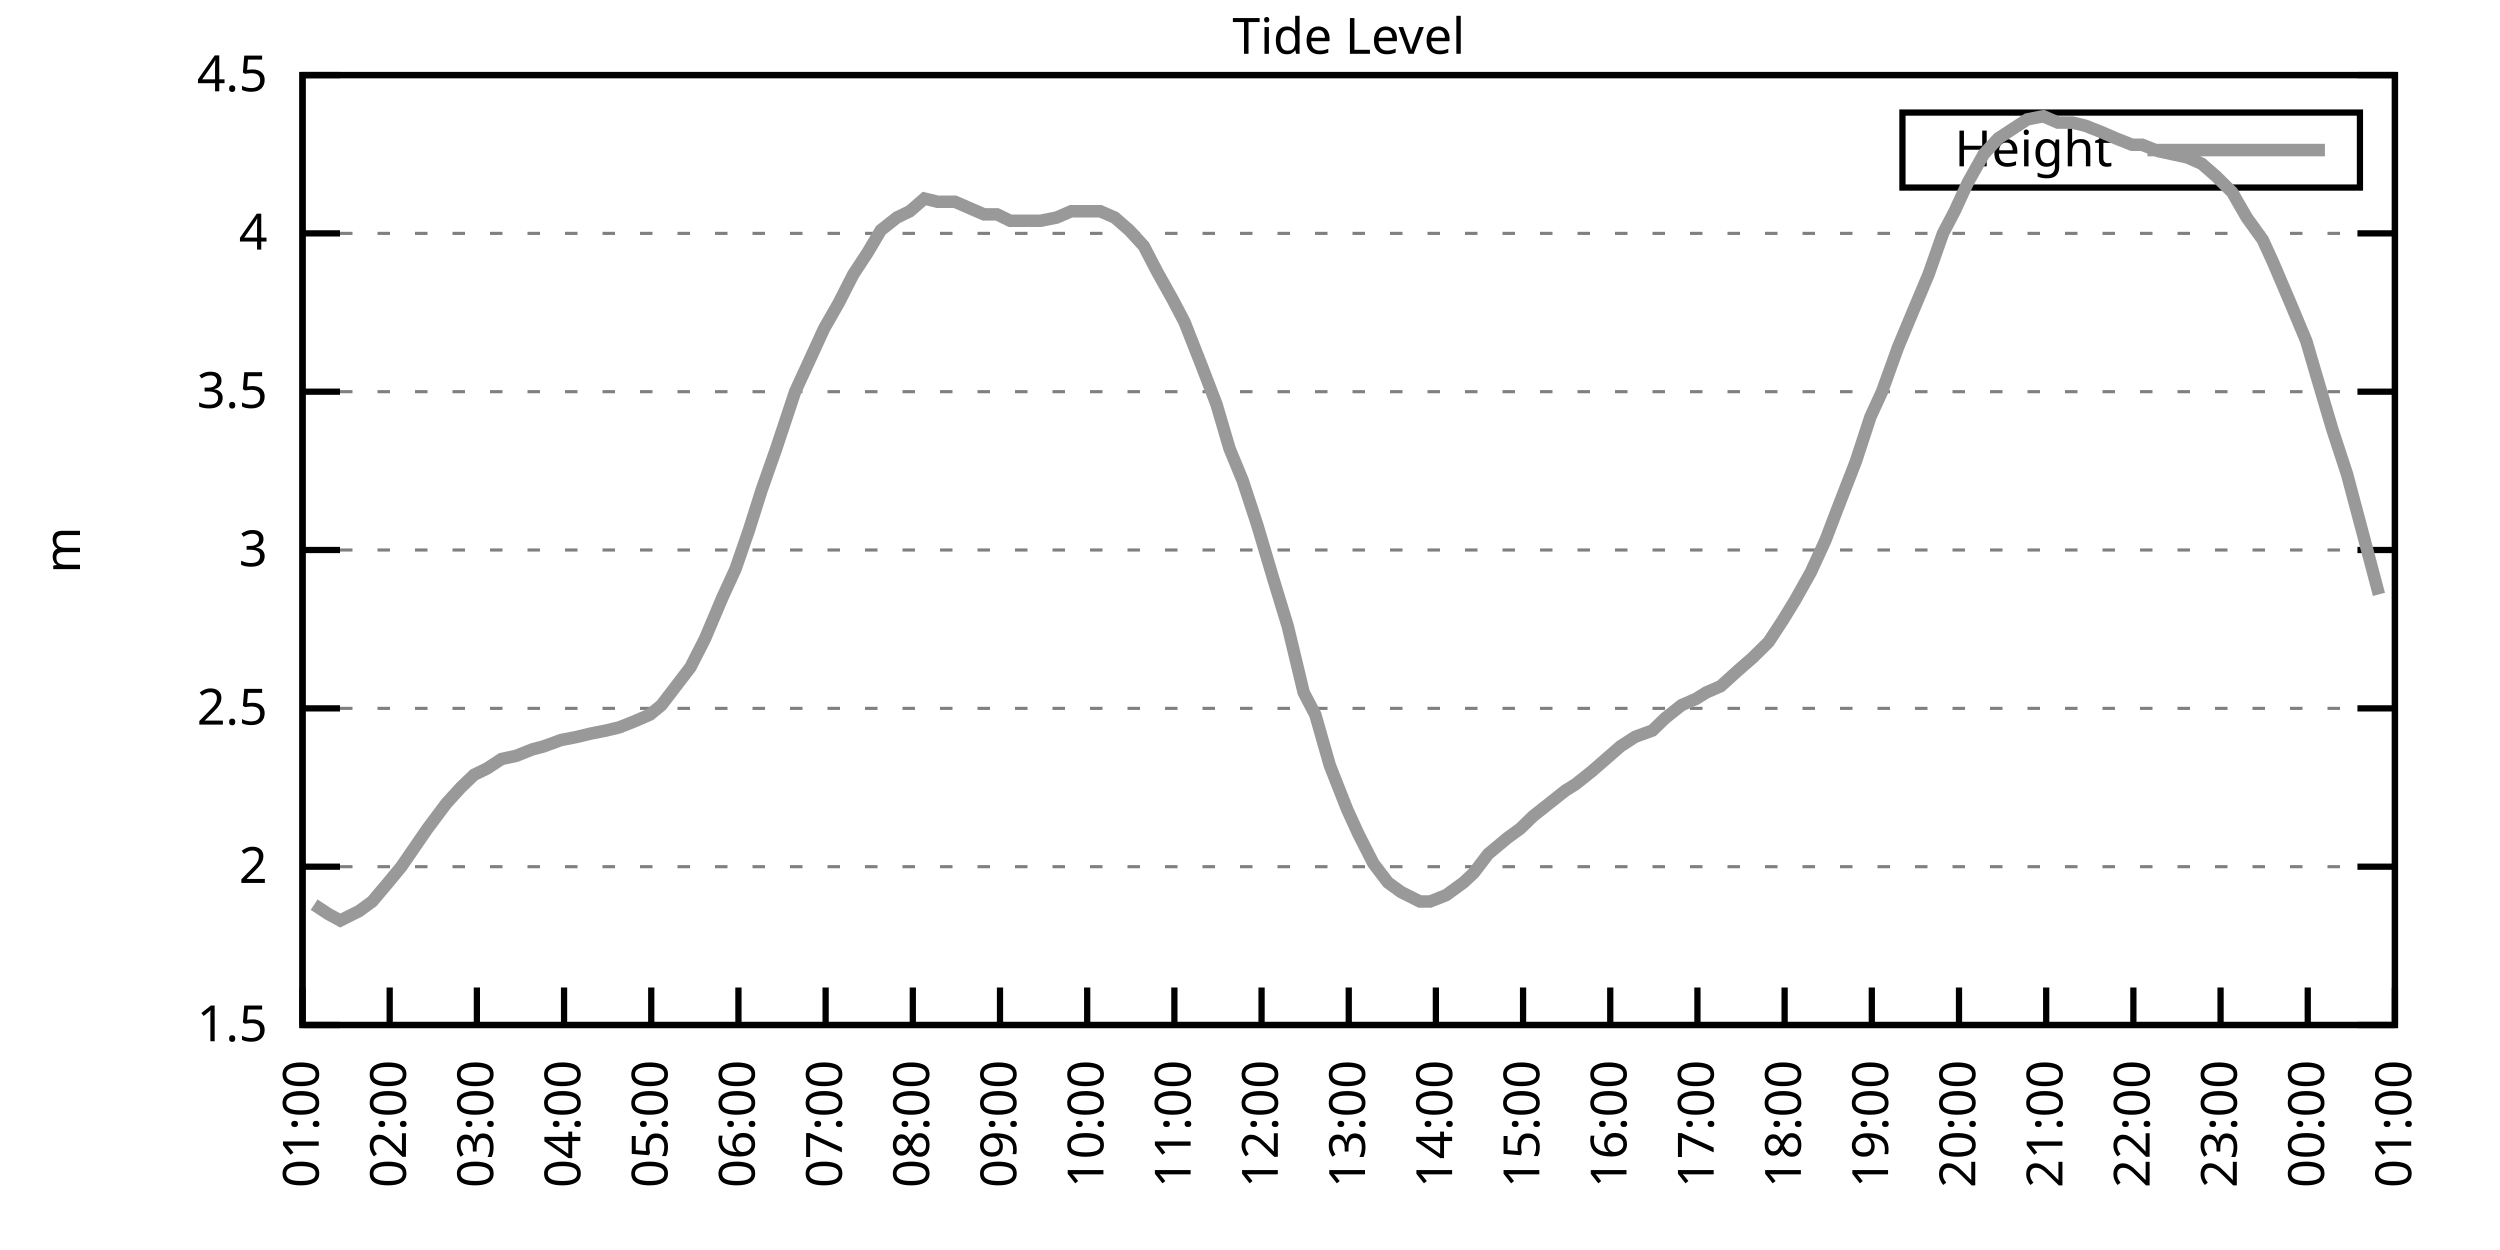
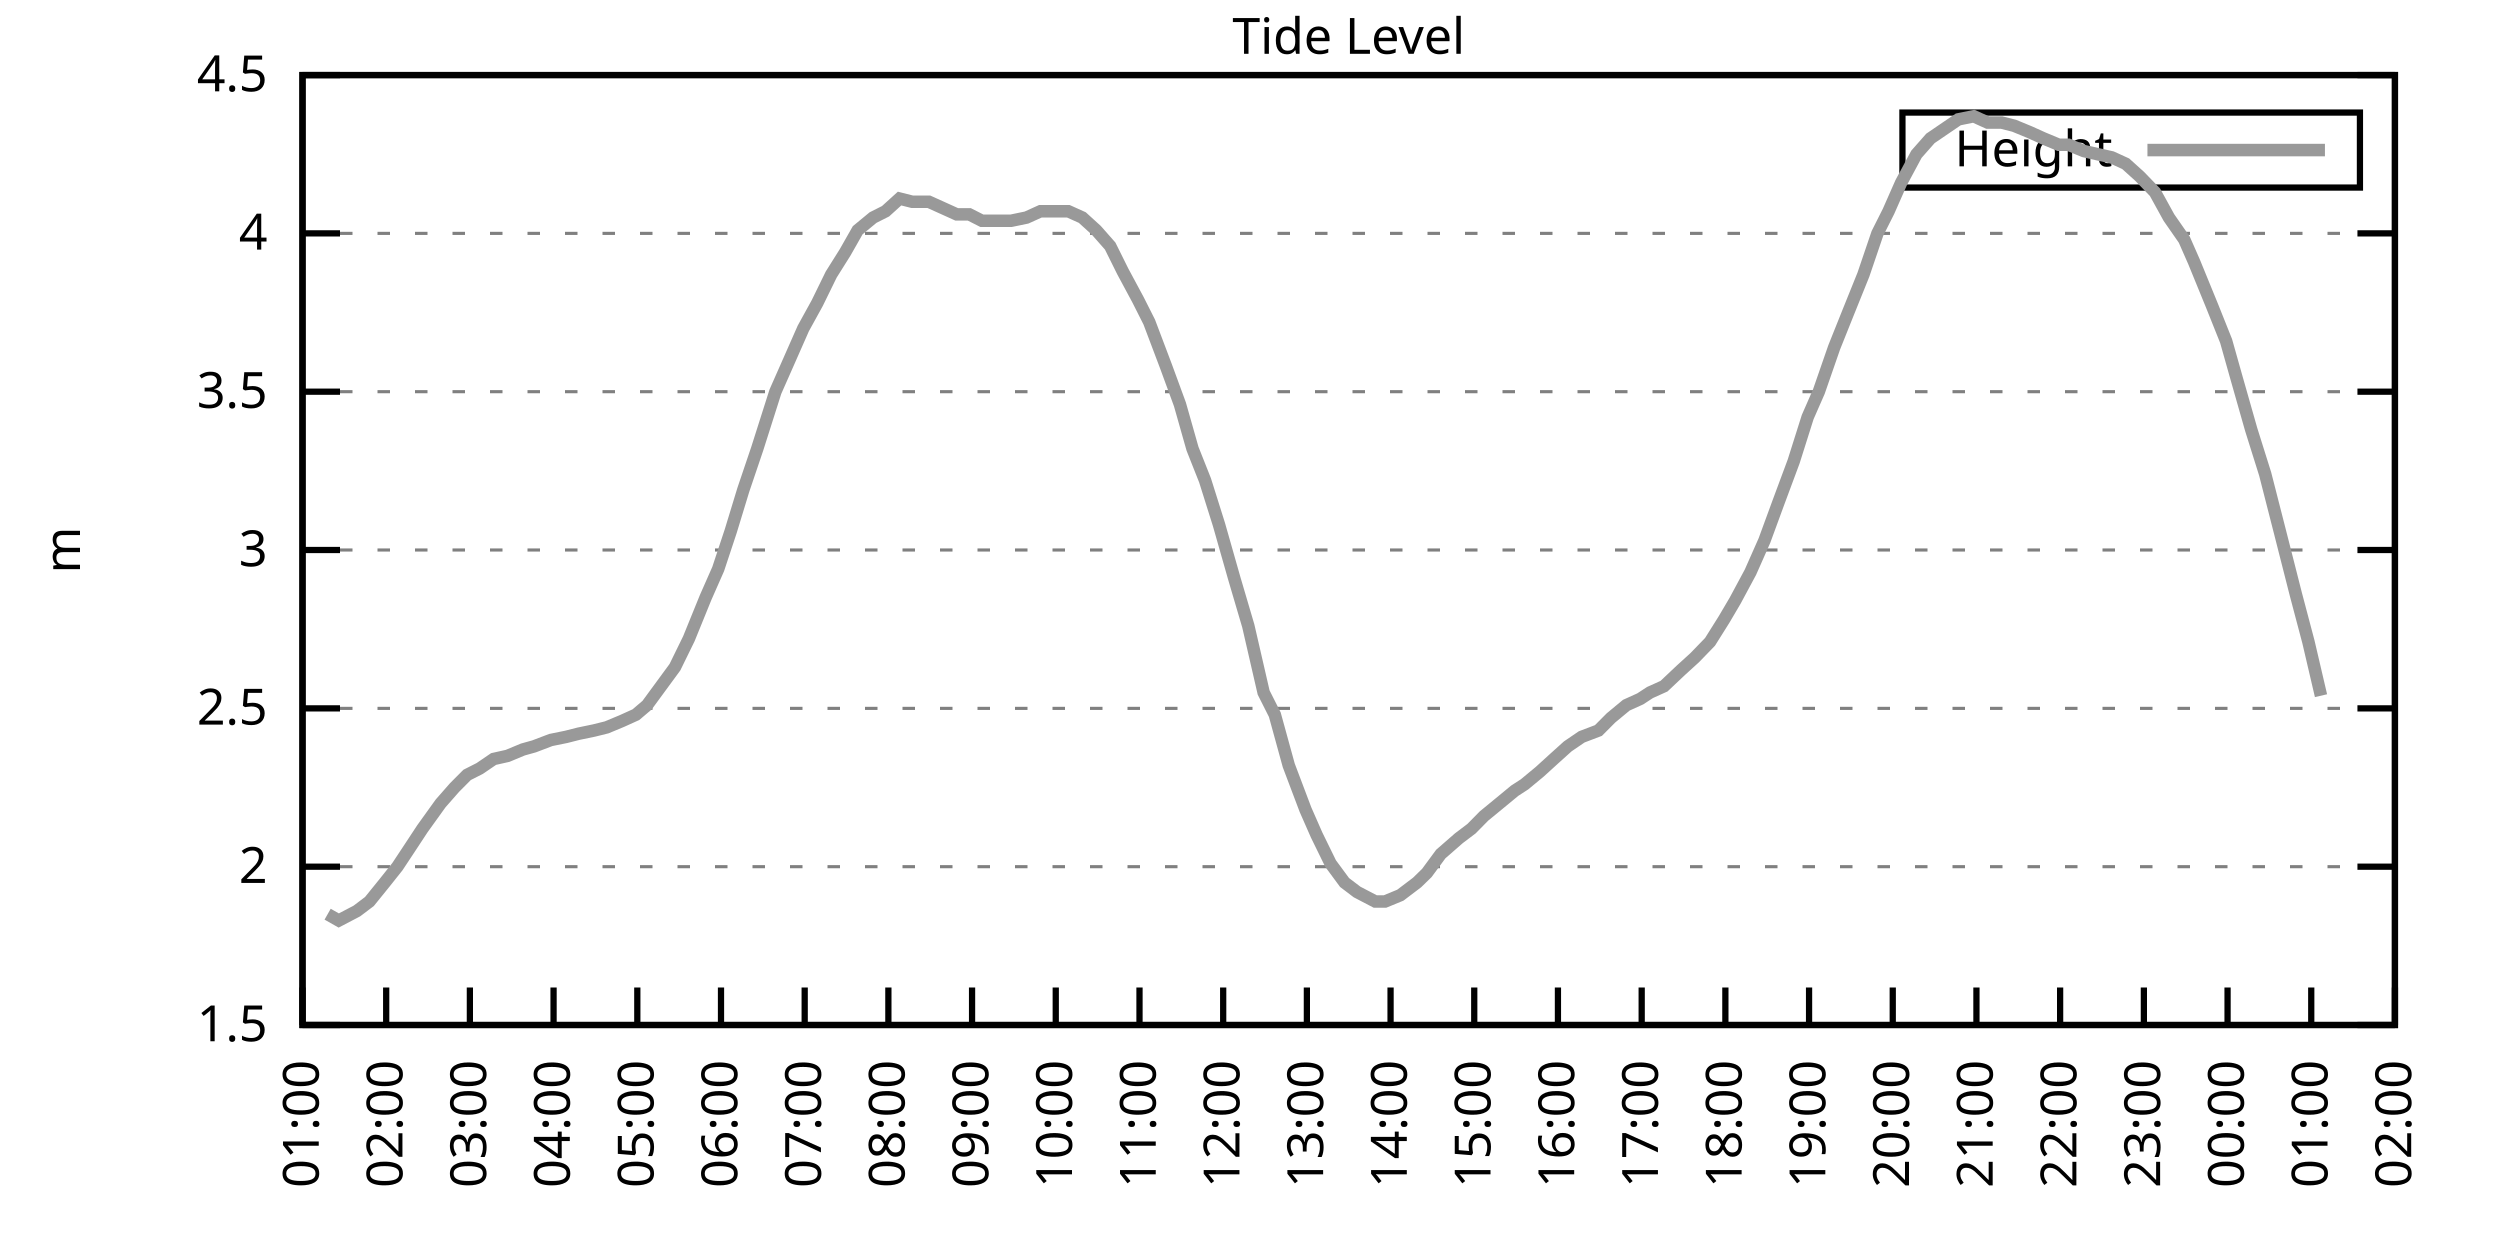
<svg xmlns="http://www.w3.org/2000/svg" xmlns:xlink="http://www.w3.org/1999/xlink" width="400" height="200" viewBox="0 0 400 200">
  <g id="gnuplot_canvas">
    <rect x="0" y="0" width="400" height="200" fill="none" />
    <defs>
      <circle id="gpDot" r="0.5" stroke-width="0.5" stroke="currentColor" />
      <path id="gpPt0" stroke-width="0.333" stroke="currentColor" d="M-1,0 h2 M0,-1 v2" />
      <path id="gpPt1" stroke-width="0.333" stroke="currentColor" d="M-1,-1 L1,1 M1,-1 L-1,1" />
      <path id="gpPt2" stroke-width="0.333" stroke="currentColor" d="M-1,0 L1,0 M0,-1 L0,1 M-1,-1 L1,1 M-1,1 L1,-1" />
      <rect id="gpPt3" stroke-width="0.333" stroke="currentColor" x="-1" y="-1" width="2" height="2" />
      <rect id="gpPt4" stroke-width="0.333" stroke="currentColor" fill="currentColor" x="-1" y="-1" width="2" height="2" />
      <circle id="gpPt5" stroke-width="0.333" stroke="currentColor" cx="0" cy="0" r="1" />
      <use xlink:href="#gpPt5" id="gpPt6" fill="currentColor" stroke="none" />
      <path id="gpPt7" stroke-width="0.333" stroke="currentColor" d="M0,-1.33 L-1.33,0.67 L1.33,0.67 z" />
      <use xlink:href="#gpPt7" id="gpPt8" fill="currentColor" stroke="none" />
      <use xlink:href="#gpPt7" id="gpPt9" stroke="currentColor" transform="rotate(180)" />
      <use xlink:href="#gpPt9" id="gpPt10" fill="currentColor" stroke="none" />
      <use xlink:href="#gpPt3" id="gpPt11" stroke="currentColor" transform="rotate(45)" />
      <use xlink:href="#gpPt11" id="gpPt12" fill="currentColor" stroke="none" />
      <path id="gpPt13" stroke-width="0.333" stroke="currentColor" d="M0,1.330 L1.265,0.411 L0.782,-1.067 L-0.782,-1.076 L-1.265,0.411 z" />
      <use xlink:href="#gpPt13" id="gpPt14" fill="currentColor" stroke="none" />
      <filter id="textbox" filterUnits="objectBoundingBox" x="0" y="0" height="1" width="1">
        <feFlood flood-color="white" flood-opacity="1" result="bgnd" />
        <feComposite in="SourceGraphic" in2="bgnd" operator="atop" />
      </filter>
      <filter id="greybox" filterUnits="objectBoundingBox" x="0" y="0" height="1" width="1">
        <feFlood flood-color="lightgrey" flood-opacity="1" result="grey" />
        <feComposite in="SourceGraphic" in2="grey" operator="atop" />
      </filter>
    </defs>
    <g fill="none" color="white" stroke="currentColor" stroke-width="1.00" stroke-linecap="butt" stroke-linejoin="miter">
</g>
    <g fill="none" color="black" stroke="currentColor" stroke-width="1.00" stroke-linecap="butt" stroke-linejoin="miter">
      <g stroke="none" shape-rendering="crispEdges">
        <polygon fill="rgb(255, 255, 255)" points="48.40,164.00 383.18,164.00 383.18,12.02 48.40,12.02 " />
      </g>
    </g>
    <g fill="none" color="black" stroke="currentColor" stroke-width="1.00" stroke-linecap="butt" stroke-linejoin="miter">
</g>
    <g fill="none" color="black" stroke="black" stroke-width="0.50" stroke-linecap="butt" stroke-linejoin="miter">
</g>
    <g fill="none" color="gray" stroke="currentColor" stroke-width="0.50" stroke-linecap="butt" stroke-linejoin="miter">
      <path stroke="gray" stroke-dasharray="2,4" class="gridline" d="M48.40,164.00 L383.19,164.00  " />
    </g>
    <g fill="none" color="gray" stroke="gray" stroke-width="1.00" stroke-linecap="butt" stroke-linejoin="miter">
</g>
    <g fill="none" color="black" stroke="currentColor" stroke-width="1.00" stroke-linecap="butt" stroke-linejoin="miter">
      <path stroke="black" d="M48.40,164.00 L54.40,164.00 M383.19,164.00 L377.19,164.00  " />
      <g transform="translate(42.80,166.60)" stroke="none" fill="black" font-family="Sans" font-size="8.00" text-anchor="end">
        <text>
          <tspan font-family="Sans"> 1.5</tspan>
        </text>
      </g>
    </g>
    <g fill="none" color="black" stroke="currentColor" stroke-width="1.00" stroke-linecap="butt" stroke-linejoin="miter">
</g>
    <g fill="none" color="black" stroke="black" stroke-width="0.50" stroke-linecap="butt" stroke-linejoin="miter">
</g>
    <g fill="none" color="gray" stroke="currentColor" stroke-width="0.50" stroke-linecap="butt" stroke-linejoin="miter">
      <path stroke="gray" stroke-dasharray="2,4" class="gridline" d="M48.40,138.67 L383.19,138.67  " />
    </g>
    <g fill="none" color="gray" stroke="gray" stroke-width="1.00" stroke-linecap="butt" stroke-linejoin="miter">
</g>
    <g fill="none" color="black" stroke="currentColor" stroke-width="1.00" stroke-linecap="butt" stroke-linejoin="miter">
      <path stroke="black" d="M48.40,138.67 L54.40,138.67 M383.19,138.67 L377.19,138.67  " />
      <g transform="translate(42.80,141.27)" stroke="none" fill="black" font-family="Sans" font-size="8.00" text-anchor="end">
        <text>
          <tspan font-family="Sans"> 2</tspan>
        </text>
      </g>
    </g>
    <g fill="none" color="black" stroke="currentColor" stroke-width="1.00" stroke-linecap="butt" stroke-linejoin="miter">
</g>
    <g fill="none" color="black" stroke="black" stroke-width="0.50" stroke-linecap="butt" stroke-linejoin="miter">
</g>
    <g fill="none" color="gray" stroke="currentColor" stroke-width="0.50" stroke-linecap="butt" stroke-linejoin="miter">
      <path stroke="gray" stroke-dasharray="2,4" class="gridline" d="M48.40,113.34 L383.19,113.34  " />
    </g>
    <g fill="none" color="gray" stroke="gray" stroke-width="1.00" stroke-linecap="butt" stroke-linejoin="miter">
</g>
    <g fill="none" color="black" stroke="currentColor" stroke-width="1.00" stroke-linecap="butt" stroke-linejoin="miter">
      <path stroke="black" d="M48.40,113.34 L54.40,113.34 M383.19,113.34 L377.19,113.34  " />
      <g transform="translate(42.80,115.94)" stroke="none" fill="black" font-family="Sans" font-size="8.00" text-anchor="end">
        <text>
          <tspan font-family="Sans"> 2.5</tspan>
        </text>
      </g>
    </g>
    <g fill="none" color="black" stroke="currentColor" stroke-width="1.00" stroke-linecap="butt" stroke-linejoin="miter">
</g>
    <g fill="none" color="black" stroke="black" stroke-width="0.50" stroke-linecap="butt" stroke-linejoin="miter">
</g>
    <g fill="none" color="gray" stroke="currentColor" stroke-width="0.50" stroke-linecap="butt" stroke-linejoin="miter">
      <path stroke="gray" stroke-dasharray="2,4" class="gridline" d="M48.40,88.00 L383.19,88.00  " />
    </g>
    <g fill="none" color="gray" stroke="gray" stroke-width="1.00" stroke-linecap="butt" stroke-linejoin="miter">
</g>
    <g fill="none" color="black" stroke="currentColor" stroke-width="1.00" stroke-linecap="butt" stroke-linejoin="miter">
      <path stroke="black" d="M48.40,88.00 L54.40,88.00 M383.19,88.00 L377.19,88.00  " />
      <g transform="translate(42.80,90.60)" stroke="none" fill="black" font-family="Sans" font-size="8.00" text-anchor="end">
        <text>
          <tspan font-family="Sans"> 3</tspan>
        </text>
      </g>
    </g>
    <g fill="none" color="black" stroke="currentColor" stroke-width="1.00" stroke-linecap="butt" stroke-linejoin="miter">
</g>
    <g fill="none" color="black" stroke="black" stroke-width="0.50" stroke-linecap="butt" stroke-linejoin="miter">
</g>
    <g fill="none" color="gray" stroke="currentColor" stroke-width="0.50" stroke-linecap="butt" stroke-linejoin="miter">
      <path stroke="gray" stroke-dasharray="2,4" class="gridline" d="M48.40,62.67 L383.19,62.67  " />
    </g>
    <g fill="none" color="gray" stroke="gray" stroke-width="1.00" stroke-linecap="butt" stroke-linejoin="miter">
</g>
    <g fill="none" color="black" stroke="currentColor" stroke-width="1.00" stroke-linecap="butt" stroke-linejoin="miter">
      <path stroke="black" d="M48.40,62.67 L54.40,62.67 M383.19,62.67 L377.19,62.67  " />
      <g transform="translate(42.80,65.27)" stroke="none" fill="black" font-family="Sans" font-size="8.00" text-anchor="end">
        <text>
          <tspan font-family="Sans"> 3.5</tspan>
        </text>
      </g>
    </g>
    <g fill="none" color="black" stroke="currentColor" stroke-width="1.00" stroke-linecap="butt" stroke-linejoin="miter">
</g>
    <g fill="none" color="black" stroke="black" stroke-width="0.50" stroke-linecap="butt" stroke-linejoin="miter">
</g>
    <g fill="none" color="gray" stroke="currentColor" stroke-width="0.50" stroke-linecap="butt" stroke-linejoin="miter">
      <path stroke="gray" stroke-dasharray="2,4" class="gridline" d="M48.40,37.34 L383.19,37.34  " />
    </g>
    <g fill="none" color="gray" stroke="gray" stroke-width="1.00" stroke-linecap="butt" stroke-linejoin="miter">
</g>
    <g fill="none" color="black" stroke="currentColor" stroke-width="1.00" stroke-linecap="butt" stroke-linejoin="miter">
      <path stroke="black" d="M48.40,37.34 L54.40,37.34 M383.19,37.34 L377.19,37.34  " />
      <g transform="translate(42.80,39.94)" stroke="none" fill="black" font-family="Sans" font-size="8.00" text-anchor="end">
        <text>
          <tspan font-family="Sans"> 4</tspan>
        </text>
      </g>
    </g>
    <g fill="none" color="black" stroke="currentColor" stroke-width="1.00" stroke-linecap="butt" stroke-linejoin="miter">
</g>
    <g fill="none" color="black" stroke="black" stroke-width="0.50" stroke-linecap="butt" stroke-linejoin="miter">
</g>
    <g fill="none" color="gray" stroke="currentColor" stroke-width="0.50" stroke-linecap="butt" stroke-linejoin="miter">
      <path stroke="gray" stroke-dasharray="2,4" class="gridline" d="M48.40,12.01 L383.19,12.01  " />
    </g>
    <g fill="none" color="gray" stroke="gray" stroke-width="1.00" stroke-linecap="butt" stroke-linejoin="miter">
</g>
    <g fill="none" color="black" stroke="currentColor" stroke-width="1.00" stroke-linecap="butt" stroke-linejoin="miter">
      <path stroke="black" d="M48.40,12.01 L54.40,12.01 M383.19,12.01 L377.19,12.01  " />
      <g transform="translate(42.80,14.61)" stroke="none" fill="black" font-family="Sans" font-size="8.00" text-anchor="end">
        <text>
          <tspan font-family="Sans"> 4.5</tspan>
        </text>
      </g>
    </g>
    <g fill="none" color="black" stroke="currentColor" stroke-width="1.00" stroke-linecap="butt" stroke-linejoin="miter">
      <path stroke="black" d="M48.40,164.00 L48.40,158.00  " />
      <g transform="translate(51.00,169.60) rotate(270.00)" stroke="none" fill="black" font-family="Sans" font-size="8.00" text-anchor="end">
        <text>
          <tspan font-family="Sans">01:00</tspan>
        </text>
      </g>
    </g>
    <g fill="none" color="black" stroke="currentColor" stroke-width="1.00" stroke-linecap="butt" stroke-linejoin="miter">
-       <path stroke="black" d="M62.35,164.00 L62.35,158.00  " />
-       <g transform="translate(64.95,169.60) rotate(270.00)" stroke="none" fill="black" font-family="Sans" font-size="8.00" text-anchor="end">
+       <path stroke="black" d="M61.79,164.00 L61.79,158.00  " />
+       <g transform="translate(64.39,169.60) rotate(270.00)" stroke="none" fill="black" font-family="Sans" font-size="8.00" text-anchor="end">
        <text>
          <tspan font-family="Sans">02:00</tspan>
        </text>
      </g>
    </g>
    <g fill="none" color="black" stroke="currentColor" stroke-width="1.00" stroke-linecap="butt" stroke-linejoin="miter">
-       <path stroke="black" d="M76.30,164.00 L76.30,158.00  " />
-       <g transform="translate(78.90,169.60) rotate(270.00)" stroke="none" fill="black" font-family="Sans" font-size="8.00" text-anchor="end">
+       <path stroke="black" d="M75.18,164.00 L75.18,158.00  " />
+       <g transform="translate(77.78,169.60) rotate(270.00)" stroke="none" fill="black" font-family="Sans" font-size="8.00" text-anchor="end">
        <text>
          <tspan font-family="Sans">03:00</tspan>
        </text>
      </g>
    </g>
    <g fill="none" color="black" stroke="currentColor" stroke-width="1.00" stroke-linecap="butt" stroke-linejoin="miter">
-       <path stroke="black" d="M90.25,164.00 L90.25,158.00  " />
-       <g transform="translate(92.85,169.60) rotate(270.00)" stroke="none" fill="black" font-family="Sans" font-size="8.00" text-anchor="end">
+       <path stroke="black" d="M88.57,164.00 L88.57,158.00  " />
+       <g transform="translate(91.17,169.60) rotate(270.00)" stroke="none" fill="black" font-family="Sans" font-size="8.00" text-anchor="end">
        <text>
          <tspan font-family="Sans">04:00</tspan>
        </text>
      </g>
    </g>
    <g fill="none" color="black" stroke="currentColor" stroke-width="1.00" stroke-linecap="butt" stroke-linejoin="miter">
-       <path stroke="black" d="M104.20,164.00 L104.20,158.00  " />
-       <g transform="translate(106.80,169.60) rotate(270.00)" stroke="none" fill="black" font-family="Sans" font-size="8.00" text-anchor="end">
+       <path stroke="black" d="M101.97,164.00 L101.97,158.00  " />
+       <g transform="translate(104.57,169.60) rotate(270.00)" stroke="none" fill="black" font-family="Sans" font-size="8.00" text-anchor="end">
        <text>
          <tspan font-family="Sans">05:00</tspan>
        </text>
      </g>
    </g>
    <g fill="none" color="black" stroke="currentColor" stroke-width="1.00" stroke-linecap="butt" stroke-linejoin="miter">
-       <path stroke="black" d="M118.15,164.00 L118.15,158.00  " />
-       <g transform="translate(120.75,169.60) rotate(270.00)" stroke="none" fill="black" font-family="Sans" font-size="8.00" text-anchor="end">
+       <path stroke="black" d="M115.36,164.00 L115.36,158.00  " />
+       <g transform="translate(117.96,169.60) rotate(270.00)" stroke="none" fill="black" font-family="Sans" font-size="8.00" text-anchor="end">
        <text>
          <tspan font-family="Sans">06:00</tspan>
        </text>
      </g>
    </g>
    <g fill="none" color="black" stroke="currentColor" stroke-width="1.00" stroke-linecap="butt" stroke-linejoin="miter">
-       <path stroke="black" d="M132.10,164.00 L132.10,158.00  " />
-       <g transform="translate(134.70,169.60) rotate(270.00)" stroke="none" fill="black" font-family="Sans" font-size="8.00" text-anchor="end">
+       <path stroke="black" d="M128.75,164.00 L128.75,158.00  " />
+       <g transform="translate(131.35,169.60) rotate(270.00)" stroke="none" fill="black" font-family="Sans" font-size="8.00" text-anchor="end">
        <text>
          <tspan font-family="Sans">07:00</tspan>
        </text>
      </g>
    </g>
    <g fill="none" color="black" stroke="currentColor" stroke-width="1.00" stroke-linecap="butt" stroke-linejoin="miter">
-       <path stroke="black" d="M146.05,164.00 L146.05,158.00  " />
-       <g transform="translate(148.65,169.60) rotate(270.00)" stroke="none" fill="black" font-family="Sans" font-size="8.00" text-anchor="end">
+       <path stroke="black" d="M142.14,164.00 L142.14,158.00  " />
+       <g transform="translate(144.74,169.60) rotate(270.00)" stroke="none" fill="black" font-family="Sans" font-size="8.00" text-anchor="end">
        <text>
          <tspan font-family="Sans">08:00</tspan>
        </text>
      </g>
    </g>
    <g fill="none" color="black" stroke="currentColor" stroke-width="1.00" stroke-linecap="butt" stroke-linejoin="miter">
-       <path stroke="black" d="M160.00,164.00 L160.00,158.00  " />
-       <g transform="translate(162.60,169.60) rotate(270.00)" stroke="none" fill="black" font-family="Sans" font-size="8.00" text-anchor="end">
+       <path stroke="black" d="M155.53,164.00 L155.53,158.00  " />
+       <g transform="translate(158.13,169.60) rotate(270.00)" stroke="none" fill="black" font-family="Sans" font-size="8.00" text-anchor="end">
        <text>
          <tspan font-family="Sans">09:00</tspan>
        </text>
      </g>
    </g>
    <g fill="none" color="black" stroke="currentColor" stroke-width="1.00" stroke-linecap="butt" stroke-linejoin="miter">
-       <path stroke="black" d="M173.95,164.00 L173.95,158.00  " />
-       <g transform="translate(176.55,169.60) rotate(270.00)" stroke="none" fill="black" font-family="Sans" font-size="8.00" text-anchor="end">
+       <path stroke="black" d="M168.92,164.00 L168.92,158.00  " />
+       <g transform="translate(171.52,169.60) rotate(270.00)" stroke="none" fill="black" font-family="Sans" font-size="8.00" text-anchor="end">
        <text>
          <tspan font-family="Sans">10:00</tspan>
        </text>
      </g>
    </g>
    <g fill="none" color="black" stroke="currentColor" stroke-width="1.00" stroke-linecap="butt" stroke-linejoin="miter">
-       <path stroke="black" d="M187.90,164.00 L187.90,158.00  " />
-       <g transform="translate(190.50,169.60) rotate(270.00)" stroke="none" fill="black" font-family="Sans" font-size="8.00" text-anchor="end">
+       <path stroke="black" d="M182.32,164.00 L182.32,158.00  " />
+       <g transform="translate(184.92,169.60) rotate(270.00)" stroke="none" fill="black" font-family="Sans" font-size="8.00" text-anchor="end">
        <text>
          <tspan font-family="Sans">11:00</tspan>
        </text>
      </g>
    </g>
    <g fill="none" color="black" stroke="currentColor" stroke-width="1.00" stroke-linecap="butt" stroke-linejoin="miter">
-       <path stroke="black" d="M201.85,164.00 L201.85,158.00  " />
-       <g transform="translate(204.45,169.60) rotate(270.00)" stroke="none" fill="black" font-family="Sans" font-size="8.00" text-anchor="end">
+       <path stroke="black" d="M195.71,164.00 L195.71,158.00  " />
+       <g transform="translate(198.31,169.60) rotate(270.00)" stroke="none" fill="black" font-family="Sans" font-size="8.00" text-anchor="end">
        <text>
          <tspan font-family="Sans">12:00</tspan>
        </text>
      </g>
    </g>
    <g fill="none" color="black" stroke="currentColor" stroke-width="1.00" stroke-linecap="butt" stroke-linejoin="miter">
-       <path stroke="black" d="M215.80,164.00 L215.80,158.00  " />
-       <g transform="translate(218.40,169.60) rotate(270.00)" stroke="none" fill="black" font-family="Sans" font-size="8.00" text-anchor="end">
+       <path stroke="black" d="M209.10,164.00 L209.10,158.00  " />
+       <g transform="translate(211.70,169.60) rotate(270.00)" stroke="none" fill="black" font-family="Sans" font-size="8.00" text-anchor="end">
        <text>
          <tspan font-family="Sans">13:00</tspan>
        </text>
      </g>
    </g>
    <g fill="none" color="black" stroke="currentColor" stroke-width="1.00" stroke-linecap="butt" stroke-linejoin="miter">
-       <path stroke="black" d="M229.74,164.00 L229.74,158.00  " />
-       <g transform="translate(232.34,169.60) rotate(270.00)" stroke="none" fill="black" font-family="Sans" font-size="8.00" text-anchor="end">
+       <path stroke="black" d="M222.49,164.00 L222.49,158.00  " />
+       <g transform="translate(225.09,169.60) rotate(270.00)" stroke="none" fill="black" font-family="Sans" font-size="8.00" text-anchor="end">
        <text>
          <tspan font-family="Sans">14:00</tspan>
        </text>
      </g>
    </g>
    <g fill="none" color="black" stroke="currentColor" stroke-width="1.00" stroke-linecap="butt" stroke-linejoin="miter">
-       <path stroke="black" d="M243.69,164.00 L243.69,158.00  " />
-       <g transform="translate(246.29,169.60) rotate(270.00)" stroke="none" fill="black" font-family="Sans" font-size="8.00" text-anchor="end">
+       <path stroke="black" d="M235.88,164.00 L235.88,158.00  " />
+       <g transform="translate(238.48,169.60) rotate(270.00)" stroke="none" fill="black" font-family="Sans" font-size="8.00" text-anchor="end">
        <text>
          <tspan font-family="Sans">15:00</tspan>
        </text>
      </g>
    </g>
    <g fill="none" color="black" stroke="currentColor" stroke-width="1.00" stroke-linecap="butt" stroke-linejoin="miter">
-       <path stroke="black" d="M257.64,164.00 L257.64,158.00  " />
-       <g transform="translate(260.24,169.60) rotate(270.00)" stroke="none" fill="black" font-family="Sans" font-size="8.00" text-anchor="end">
+       <path stroke="black" d="M249.27,164.00 L249.27,158.00  " />
+       <g transform="translate(251.87,169.60) rotate(270.00)" stroke="none" fill="black" font-family="Sans" font-size="8.00" text-anchor="end">
        <text>
          <tspan font-family="Sans">16:00</tspan>
        </text>
      </g>
    </g>
    <g fill="none" color="black" stroke="currentColor" stroke-width="1.00" stroke-linecap="butt" stroke-linejoin="miter">
-       <path stroke="black" d="M271.59,164.00 L271.59,158.00  " />
-       <g transform="translate(274.19,169.60) rotate(270.00)" stroke="none" fill="black" font-family="Sans" font-size="8.00" text-anchor="end">
+       <path stroke="black" d="M262.67,164.00 L262.67,158.00  " />
+       <g transform="translate(265.27,169.60) rotate(270.00)" stroke="none" fill="black" font-family="Sans" font-size="8.00" text-anchor="end">
        <text>
          <tspan font-family="Sans">17:00</tspan>
        </text>
      </g>
    </g>
    <g fill="none" color="black" stroke="currentColor" stroke-width="1.00" stroke-linecap="butt" stroke-linejoin="miter">
-       <path stroke="black" d="M285.54,164.00 L285.54,158.00  " />
-       <g transform="translate(288.14,169.60) rotate(270.00)" stroke="none" fill="black" font-family="Sans" font-size="8.00" text-anchor="end">
+       <path stroke="black" d="M276.06,164.00 L276.06,158.00  " />
+       <g transform="translate(278.66,169.60) rotate(270.00)" stroke="none" fill="black" font-family="Sans" font-size="8.00" text-anchor="end">
        <text>
          <tspan font-family="Sans">18:00</tspan>
        </text>
      </g>
    </g>
    <g fill="none" color="black" stroke="currentColor" stroke-width="1.00" stroke-linecap="butt" stroke-linejoin="miter">
-       <path stroke="black" d="M299.49,164.00 L299.49,158.00  " />
-       <g transform="translate(302.09,169.60) rotate(270.00)" stroke="none" fill="black" font-family="Sans" font-size="8.00" text-anchor="end">
+       <path stroke="black" d="M289.45,164.00 L289.45,158.00  " />
+       <g transform="translate(292.05,169.60) rotate(270.00)" stroke="none" fill="black" font-family="Sans" font-size="8.00" text-anchor="end">
        <text>
          <tspan font-family="Sans">19:00</tspan>
        </text>
      </g>
    </g>
    <g fill="none" color="black" stroke="currentColor" stroke-width="1.00" stroke-linecap="butt" stroke-linejoin="miter">
-       <path stroke="black" d="M313.44,164.00 L313.44,158.00  " />
-       <g transform="translate(316.04,169.60) rotate(270.00)" stroke="none" fill="black" font-family="Sans" font-size="8.00" text-anchor="end">
+       <path stroke="black" d="M302.84,164.00 L302.84,158.00  " />
+       <g transform="translate(305.44,169.60) rotate(270.00)" stroke="none" fill="black" font-family="Sans" font-size="8.00" text-anchor="end">
        <text>
          <tspan font-family="Sans">20:00</tspan>
        </text>
      </g>
    </g>
    <g fill="none" color="black" stroke="currentColor" stroke-width="1.00" stroke-linecap="butt" stroke-linejoin="miter">
-       <path stroke="black" d="M327.39,164.00 L327.39,158.00  " />
-       <g transform="translate(329.99,169.60) rotate(270.00)" stroke="none" fill="black" font-family="Sans" font-size="8.00" text-anchor="end">
+       <path stroke="black" d="M316.23,164.00 L316.23,158.00  " />
+       <g transform="translate(318.83,169.60) rotate(270.00)" stroke="none" fill="black" font-family="Sans" font-size="8.00" text-anchor="end">
        <text>
          <tspan font-family="Sans">21:00</tspan>
        </text>
      </g>
    </g>
    <g fill="none" color="black" stroke="currentColor" stroke-width="1.00" stroke-linecap="butt" stroke-linejoin="miter">
-       <path stroke="black" d="M341.34,164.00 L341.34,158.00  " />
-       <g transform="translate(343.94,169.60) rotate(270.00)" stroke="none" fill="black" font-family="Sans" font-size="8.00" text-anchor="end">
+       <path stroke="black" d="M329.62,164.00 L329.62,158.00  " />
+       <g transform="translate(332.22,169.60) rotate(270.00)" stroke="none" fill="black" font-family="Sans" font-size="8.00" text-anchor="end">
        <text>
          <tspan font-family="Sans">22:00</tspan>
        </text>
      </g>
    </g>
    <g fill="none" color="black" stroke="currentColor" stroke-width="1.00" stroke-linecap="butt" stroke-linejoin="miter">
-       <path stroke="black" d="M355.29,164.00 L355.29,158.00  " />
-       <g transform="translate(357.89,169.60) rotate(270.00)" stroke="none" fill="black" font-family="Sans" font-size="8.00" text-anchor="end">
+       <path stroke="black" d="M343.02,164.00 L343.02,158.00  " />
+       <g transform="translate(345.62,169.60) rotate(270.00)" stroke="none" fill="black" font-family="Sans" font-size="8.00" text-anchor="end">
        <text>
          <tspan font-family="Sans">23:00</tspan>
        </text>
      </g>
    </g>
    <g fill="none" color="black" stroke="currentColor" stroke-width="1.00" stroke-linecap="butt" stroke-linejoin="miter">
-       <path stroke="black" d="M369.24,164.00 L369.24,158.00  " />
-       <g transform="translate(371.84,169.60) rotate(270.00)" stroke="none" fill="black" font-family="Sans" font-size="8.00" text-anchor="end">
+       <path stroke="black" d="M356.41,164.00 L356.41,158.00  " />
+       <g transform="translate(359.01,169.60) rotate(270.00)" stroke="none" fill="black" font-family="Sans" font-size="8.00" text-anchor="end">
        <text>
          <tspan font-family="Sans">00:00</tspan>
+         </text>
+       </g>
+     </g>
+     <g fill="none" color="black" stroke="currentColor" stroke-width="1.00" stroke-linecap="butt" stroke-linejoin="miter">
+       <path stroke="black" d="M369.80,164.00 L369.80,158.00  " />
+       <g transform="translate(372.40,169.60) rotate(270.00)" stroke="none" fill="black" font-family="Sans" font-size="8.00" text-anchor="end">
+         <text>
+           <tspan font-family="Sans">01:00</tspan>
        </text>
      </g>
    </g>
    <g fill="none" color="black" stroke="currentColor" stroke-width="1.00" stroke-linecap="butt" stroke-linejoin="miter">
      <path stroke="black" d="M383.19,164.00 L383.19,158.00  " />
      <g transform="translate(385.79,169.60) rotate(270.00)" stroke="none" fill="black" font-family="Sans" font-size="8.00" text-anchor="end">
        <text>
-           <tspan font-family="Sans">01:00</tspan>
+           <tspan font-family="Sans">02:00</tspan>
        </text>
      </g>
    </g>
    <g fill="none" color="black" stroke="currentColor" stroke-width="1.00" stroke-linecap="butt" stroke-linejoin="miter">
</g>
    <g fill="none" color="black" stroke="currentColor" stroke-width="1.00" stroke-linecap="butt" stroke-linejoin="miter">
      <path stroke="black" d="M48.40,12.01 L48.40,164.00 L383.19,164.00 L383.19,12.01 L48.40,12.01 Z  " />
    </g>
    <g fill="none" color="black" stroke="currentColor" stroke-width="1.00" stroke-linecap="butt" stroke-linejoin="miter">
</g>
    <g fill="none" color="black" stroke="currentColor" stroke-width="1.00" stroke-linecap="butt" stroke-linejoin="miter">
      <path stroke="black" d="M304.39,30.01 L304.39,18.01 L377.59,18.01 L377.59,30.01 L304.39,30.01 Z  " />
    </g>
    <g id="Tide_level_plot_1">
      <g fill="none" color="white" stroke="black" stroke-width="2.00" stroke-linecap="butt" stroke-linejoin="miter">
</g>
      <g fill="none" color="black" stroke="currentColor" stroke-width="2.00" stroke-linecap="butt" stroke-linejoin="miter">
        <g transform="translate(337.99,26.61)" stroke="none" fill="black" font-family="Sans" font-size="8.00" text-anchor="end">
          <text>
            <tspan font-family="Sans">Height</tspan>
          </text>
        </g>
      </g>
      <g fill="none" color="black" stroke="currentColor" stroke-width="2.00" stroke-linecap="butt" stroke-linejoin="miter">
-         <path stroke="rgb(153, 153, 153)" d="M343.59,24.01 L371.99,24.01 M50.26,144.75 L52.58,146.27 L54.44,147.28 L57.47,145.76 L59.56,144.24 L62.12,141.20   L64.21,138.67 L66.30,135.63 L68.39,132.59 L71.42,128.54 L73.74,126.00 L75.83,123.98 L77.93,122.96 L80.25,121.44   L82.58,120.94 L85.13,119.92 L86.99,119.42 L89.78,118.40 L92.34,117.90 L94.43,117.39 L96.99,116.88 L99.08,116.38   L101.64,115.36 L103.97,114.35 L105.83,112.83 L108.15,109.79 L110.48,106.75 L112.80,102.19 L115.59,95.60 L117.68,91.04   L119.78,84.97 L121.87,78.38 L124.19,71.79 L127.22,62.67 L129.08,58.62 L131.87,52.54 L134.19,48.49 L136.51,43.93   L138.84,40.38 L140.93,36.84 L143.49,34.81 L145.58,33.80 L147.91,31.77 L150.00,32.28 L152.79,32.28 L155.11,33.29   L157.44,34.30 L159.53,34.30 L161.62,35.32 L163.95,35.32 L166.51,35.32 L169.06,34.81 L171.39,33.80 L173.25,33.80   L176.04,33.80 L178.36,34.81 L180.69,36.84 L183.01,39.37 L185.11,43.42 L187.66,47.98 L189.52,51.53 L192.31,58.62   L194.64,64.70 L196.73,71.79 L198.82,76.86 L201.15,83.95 L203.71,92.56 L206.03,100.16 L208.59,110.80 L210.45,114.35   L212.77,122.46 L215.56,129.55 L217.42,133.60 L219.75,138.16 L222.07,141.20 L224.16,142.72 L227.19,144.24 L228.81,144.24   L231.37,143.23 L234.16,141.20 L235.79,139.68 L238.11,136.64 L241.14,134.11 L243.23,132.59 L245.32,130.56 L247.88,128.54   L250.44,126.51 L252.06,125.50 L254.62,123.47 L256.95,121.44 L259.27,119.42 L261.60,117.90 L264.39,116.88 L266.48,114.86   L269.04,112.83 L271.36,111.82 L272.99,110.80 L275.31,109.79 L278.10,107.26 L280.43,105.23 L282.99,102.70 L285.31,99.15   L287.17,96.11 L289.73,91.55 L292.05,86.49 L294.38,80.41 L296.94,73.82 L299.26,66.73 L301.12,62.67 L303.68,55.58   L306.00,50.01 L308.56,43.93 L310.88,37.34 L312.74,33.80 L314.84,29.24 L317.39,24.68 L319.72,22.14 L322.04,20.62   L324.37,19.10 L326.93,18.60 L329.25,19.61 L331.58,19.61 L333.67,20.12 L336.23,21.13 L338.55,22.14 L341.11,23.16   L342.74,23.16 L345.29,24.17 L347.62,24.68 L349.94,25.18 L352.27,26.20 L354.59,28.22 L357.15,30.76 L359.48,34.81   L362.03,38.35 L363.66,41.90 L366.68,48.99 L369.01,54.57 L370.64,60.14 L373.19,68.75 L375.52,75.85 L378.08,85.47   L380.63,95.10  " />
+         <path stroke="rgb(153, 153, 153)" d="M343.59,24.01 L371.99,24.01 M52.42,146.27 L54.20,147.28 L57.10,145.76 L59.11,144.24 L61.57,141.20 L63.58,138.67   L65.59,135.63 L67.59,132.59 L70.50,128.54 L72.73,126.00 L74.74,123.98 L76.75,122.96 L78.98,121.44 L81.21,120.94   L83.66,119.92 L85.45,119.42 L88.13,118.40 L90.58,117.90 L92.59,117.39 L95.05,116.88 L97.06,116.38 L99.51,115.36   L101.74,114.35 L103.53,112.83 L105.76,109.79 L107.99,106.75 L110.22,102.19 L112.90,95.60 L114.91,91.04 L116.92,84.97   L118.93,78.38 L121.16,71.79 L124.06,62.67 L125.85,58.62 L128.53,52.54 L130.76,48.49 L132.99,43.93 L135.22,40.38   L137.23,36.84 L139.69,34.81 L141.69,33.80 L143.93,31.77 L145.94,32.28 L148.61,32.28 L150.85,33.29 L153.08,34.30   L155.09,34.30 L157.10,35.32 L159.33,35.32 L161.78,35.32 L164.24,34.81 L166.47,33.80 L168.25,33.80 L170.93,33.80   L173.17,34.81 L175.40,36.84 L177.63,39.37 L179.64,43.42 L182.09,47.98 L183.88,51.53 L186.56,58.62 L188.79,64.70   L190.80,71.79 L192.81,76.86 L195.04,83.95 L197.49,92.56 L199.73,100.16 L202.18,110.80 L203.97,114.35 L206.20,122.46   L208.88,129.55 L210.66,133.60 L212.89,138.16 L215.13,141.20 L217.13,142.72 L220.04,144.24 L221.60,144.24 L224.05,143.23   L226.73,141.20 L228.29,139.68 L230.53,136.64 L233.43,134.11 L235.44,132.59 L237.44,130.56 L239.90,128.54 L242.36,126.51   L243.92,125.50 L246.37,123.47 L248.60,121.44 L250.84,119.42 L253.07,117.90 L255.75,116.88 L257.76,114.86 L260.21,112.83   L262.44,111.82 L264.00,110.80 L266.24,109.79 L268.92,107.26 L271.15,105.23 L273.60,102.70 L275.83,99.15 L277.62,96.11   L280.07,91.55 L282.31,86.49 L284.54,80.41 L286.99,73.82 L289.23,66.73 L291.01,62.67 L293.47,55.58 L295.70,50.01   L298.15,43.93 L300.39,37.34 L302.17,33.80 L304.18,29.24 L306.63,24.68 L308.87,22.14 L311.10,20.62 L313.33,19.10   L315.79,18.60 L318.02,19.61 L320.25,19.61 L322.26,20.12 L324.71,21.13 L326.95,22.14 L329.40,23.16 L330.96,23.16   L333.42,24.17 L335.65,24.68 L337.88,25.18 L340.11,26.20 L342.35,28.22 L344.80,30.76 L347.03,34.81 L349.49,38.35   L351.05,41.90 L353.95,48.99 L356.18,54.57 L357.75,60.14 L360.20,68.75 L362.43,75.85 L364.89,85.47 L367.34,95.10   L369.35,102.70 L371.36,111.31  " />
      </g>
    </g>
    <g fill="none" color="black" stroke="currentColor" stroke-width="2.00" stroke-linecap="butt" stroke-linejoin="miter">
</g>
    <g fill="none" color="black" stroke="black" stroke-width="1.00" stroke-linecap="butt" stroke-linejoin="miter">
</g>
    <g fill="none" color="black" stroke="currentColor" stroke-width="1.00" stroke-linecap="butt" stroke-linejoin="miter">
      <path stroke="black" d="M48.40,12.01 L48.40,164.00 L383.19,164.00 L383.19,12.01 L48.40,12.01 Z  " />
      <g transform="translate(12.80,88.01) rotate(270.00)" stroke="none" fill="black" font-family="Sans" font-size="8.00" text-anchor="middle">
        <text>
          <tspan font-family="Sans">m</tspan>
        </text>
      </g>
    </g>
    <g fill="none" color="black" stroke="currentColor" stroke-width="1.00" stroke-linecap="butt" stroke-linejoin="miter">
</g>
    <g fill="none" color="black" stroke="currentColor" stroke-width="1.00" stroke-linecap="butt" stroke-linejoin="miter">
      <g transform="translate(215.79,8.61)" stroke="none" fill="black" font-family="Sans" font-size="8.00" text-anchor="middle">
        <text>
          <tspan font-family="Sans">Tide Level</tspan>
        </text>
      </g>
    </g>
    <g fill="none" color="black" stroke="currentColor" stroke-width="1.00" stroke-linecap="butt" stroke-linejoin="miter">
</g>
  </g>
</svg>
